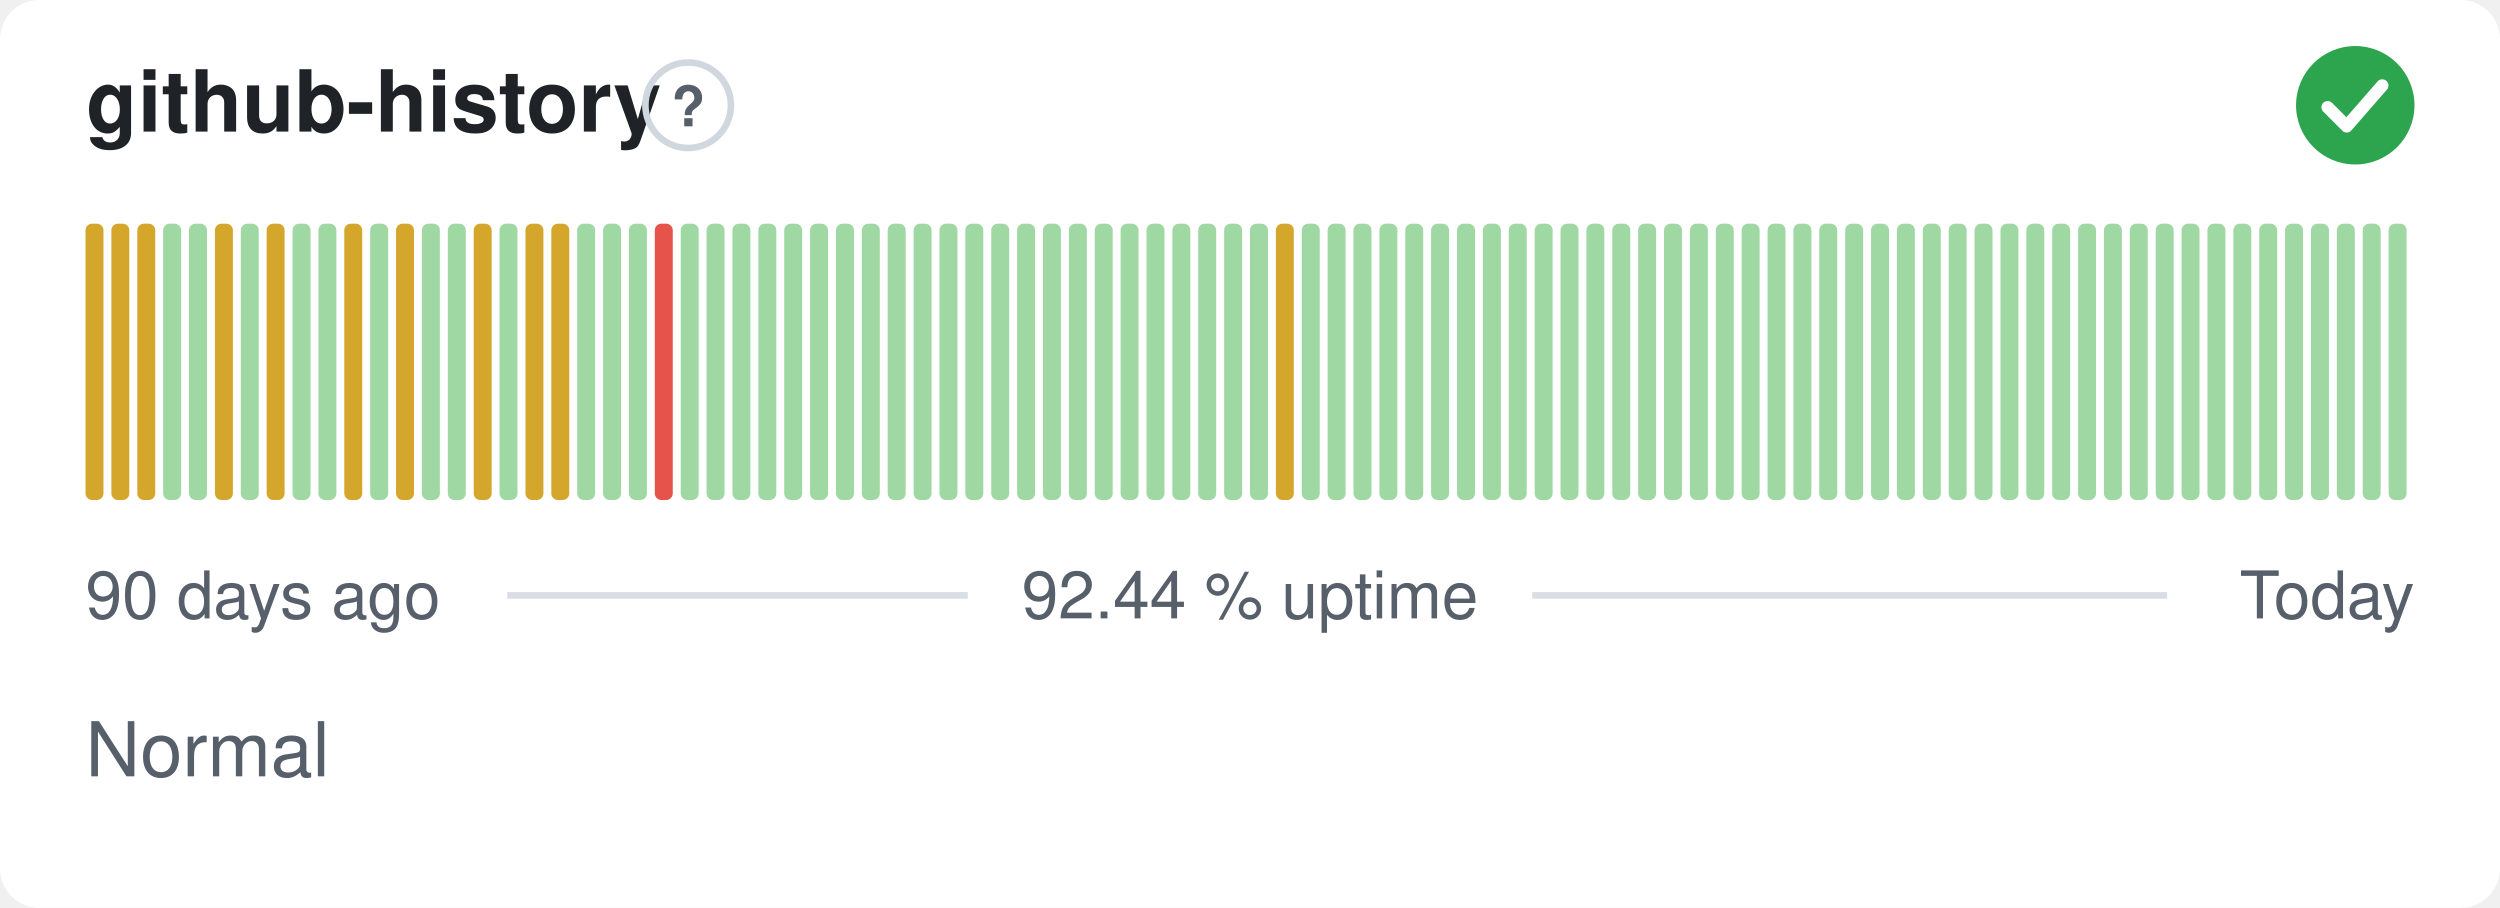
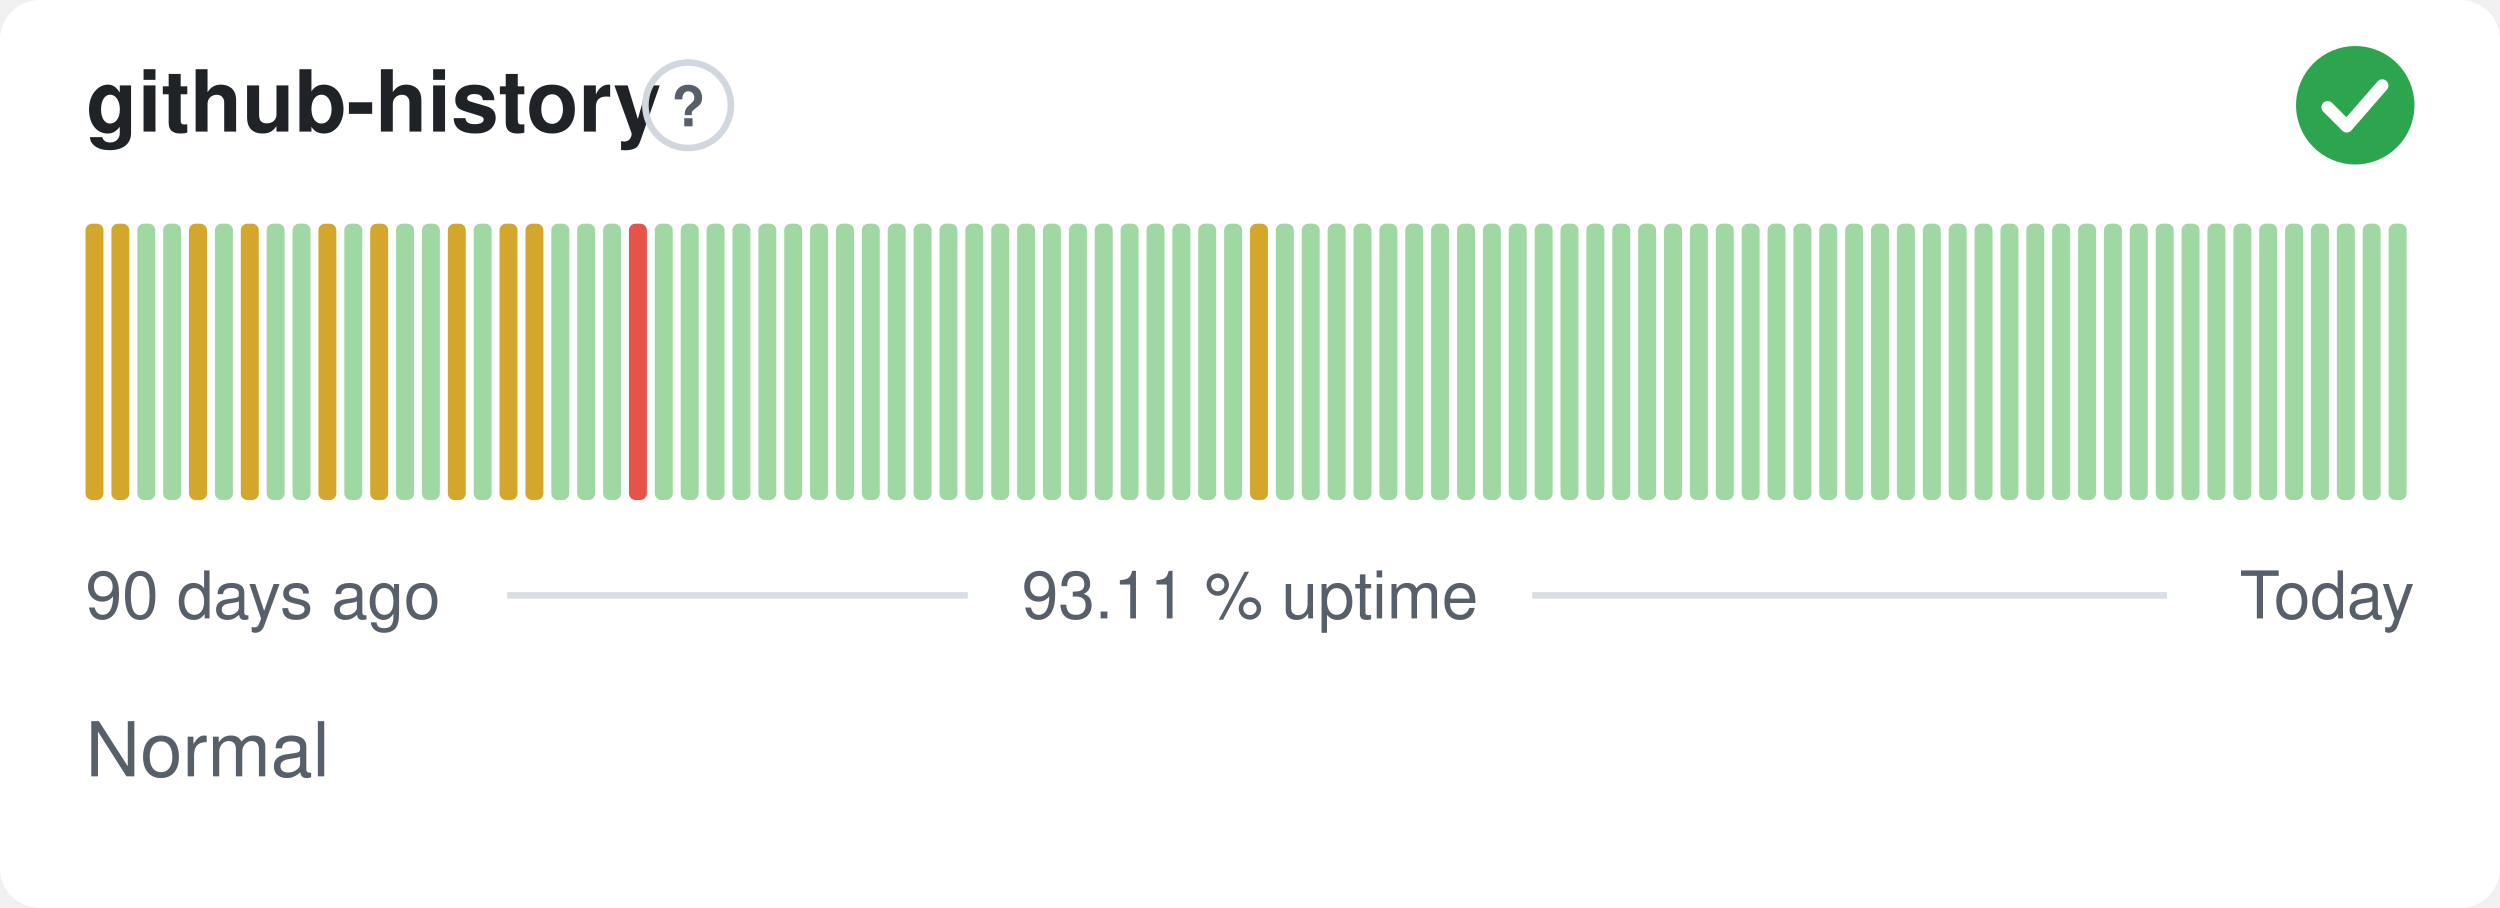
- <svg xmlns="http://www.w3.org/2000/svg" width="380" height="138" viewBox="0 0 380 138" role="img" aria-label="github-history: Normal, 92.44 % uptime over the last 90 days" font-family="-apple-system,BlinkMacSystemFont,'Segoe UI',Helvetica,Arial,sans-serif">
+ <svg xmlns="http://www.w3.org/2000/svg" width="380" height="138" viewBox="0 0 380 138" role="img" aria-label="github-history: Normal, 93.11 % uptime over the last 90 days" font-family="-apple-system,BlinkMacSystemFont,'Segoe UI',Helvetica,Arial,sans-serif">
  <style>
    @media (prefers-color-scheme: dark) {
      .bg { fill: #0d1117 }
      .title { fill: #e6edf3 }
      .muted { fill: #8b949e }
      .hint { stroke: #30363d }
      .rule { stroke: #30363d }
      .nodata { fill: #21262d }
    }
  </style>
  <rect class="bg" width="380" height="138" rx="6" fill="#ffffff" />
  <text class="title" x="13" y="20" font-size="13" font-weight="600" fill="#1f2328">github-history</text>
  <circle class="hint" cx="104.6" cy="16" r="6.5" fill="none" stroke="#d0d7de" stroke-width="1" />
  <text class="muted" x="104.6" y="19.2" text-anchor="middle" font-size="8.5" font-weight="700" fill="#57606a">?</text>
  <circle cx="358" cy="16" r="9" fill="#2da44e" />
  <path d="M353.80 16.30l2.90 2.90 5.40 -6.20" fill="none" stroke="#fff" stroke-width="1.89" stroke-linecap="round" stroke-linejoin="round" />
  <rect x="13.00" y="34.00" width="2.73" height="42.00" rx="1" fill="#d4a72c" />
  <rect x="16.93" y="34.00" width="2.73" height="42.00" rx="1" fill="#d4a72c" />
-   <rect x="20.87" y="34.00" width="2.73" height="42.00" rx="1" fill="#d4a72c" />
+   <rect x="20.87" y="34.00" width="2.73" height="42.00" rx="1" fill="#9fd8a3" />
  <rect x="24.80" y="34.00" width="2.73" height="42.00" rx="1" fill="#9fd8a3" />
-   <rect x="28.73" y="34.00" width="2.73" height="42.00" rx="1" fill="#9fd8a3" />
-   <rect x="32.67" y="34.00" width="2.73" height="42.00" rx="1" fill="#d4a72c" />
-   <rect x="36.60" y="34.00" width="2.73" height="42.00" rx="1" fill="#9fd8a3" />
-   <rect x="40.53" y="34.00" width="2.73" height="42.00" rx="1" fill="#d4a72c" />
+   <rect x="28.73" y="34.00" width="2.73" height="42.00" rx="1" fill="#d4a72c" />
+   <rect x="32.67" y="34.00" width="2.73" height="42.00" rx="1" fill="#9fd8a3" />
+   <rect x="36.60" y="34.00" width="2.73" height="42.00" rx="1" fill="#d4a72c" />
+   <rect x="40.53" y="34.00" width="2.73" height="42.00" rx="1" fill="#9fd8a3" />
  <rect x="44.47" y="34.00" width="2.73" height="42.00" rx="1" fill="#9fd8a3" />
-   <rect x="48.40" y="34.00" width="2.73" height="42.00" rx="1" fill="#9fd8a3" />
-   <rect x="52.33" y="34.00" width="2.73" height="42.00" rx="1" fill="#d4a72c" />
-   <rect x="56.27" y="34.00" width="2.73" height="42.00" rx="1" fill="#9fd8a3" />
-   <rect x="60.20" y="34.00" width="2.73" height="42.00" rx="1" fill="#d4a72c" />
+   <rect x="48.40" y="34.00" width="2.73" height="42.00" rx="1" fill="#d4a72c" />
+   <rect x="52.33" y="34.00" width="2.73" height="42.00" rx="1" fill="#9fd8a3" />
+   <rect x="56.27" y="34.00" width="2.73" height="42.00" rx="1" fill="#d4a72c" />
+   <rect x="60.20" y="34.00" width="2.73" height="42.00" rx="1" fill="#9fd8a3" />
  <rect x="64.13" y="34.00" width="2.73" height="42.00" rx="1" fill="#9fd8a3" />
-   <rect x="68.07" y="34.00" width="2.73" height="42.00" rx="1" fill="#9fd8a3" />
-   <rect x="72.00" y="34.00" width="2.73" height="42.00" rx="1" fill="#d4a72c" />
-   <rect x="75.93" y="34.00" width="2.73" height="42.00" rx="1" fill="#9fd8a3" />
+   <rect x="68.07" y="34.00" width="2.73" height="42.00" rx="1" fill="#d4a72c" />
+   <rect x="72.00" y="34.00" width="2.73" height="42.00" rx="1" fill="#9fd8a3" />
+   <rect x="75.93" y="34.00" width="2.73" height="42.00" rx="1" fill="#d4a72c" />
  <rect x="79.87" y="34.00" width="2.73" height="42.00" rx="1" fill="#d4a72c" />
-   <rect x="83.80" y="34.00" width="2.73" height="42.00" rx="1" fill="#d4a72c" />
+   <rect x="83.80" y="34.00" width="2.73" height="42.00" rx="1" fill="#9fd8a3" />
  <rect x="87.73" y="34.00" width="2.73" height="42.00" rx="1" fill="#9fd8a3" />
  <rect x="91.67" y="34.00" width="2.73" height="42.00" rx="1" fill="#9fd8a3" />
-   <rect x="95.60" y="34.00" width="2.73" height="42.00" rx="1" fill="#9fd8a3" />
-   <rect x="99.53" y="34.00" width="2.73" height="42.00" rx="1" fill="#e5534b" />
+   <rect x="95.60" y="34.00" width="2.73" height="42.00" rx="1" fill="#e5534b" />
+   <rect x="99.53" y="34.00" width="2.73" height="42.00" rx="1" fill="#9fd8a3" />
  <rect x="103.47" y="34.00" width="2.73" height="42.00" rx="1" fill="#9fd8a3" />
  <rect x="107.40" y="34.00" width="2.73" height="42.00" rx="1" fill="#9fd8a3" />
  <rect x="111.33" y="34.00" width="2.73" height="42.00" rx="1" fill="#9fd8a3" />
  <rect x="115.27" y="34.00" width="2.73" height="42.00" rx="1" fill="#9fd8a3" />
  <rect x="119.20" y="34.00" width="2.73" height="42.00" rx="1" fill="#9fd8a3" />
  <rect x="123.13" y="34.00" width="2.73" height="42.00" rx="1" fill="#9fd8a3" />
  <rect x="127.07" y="34.00" width="2.73" height="42.00" rx="1" fill="#9fd8a3" />
  <rect x="131.00" y="34.00" width="2.73" height="42.00" rx="1" fill="#9fd8a3" />
  <rect x="134.93" y="34.00" width="2.73" height="42.00" rx="1" fill="#9fd8a3" />
  <rect x="138.87" y="34.00" width="2.73" height="42.00" rx="1" fill="#9fd8a3" />
  <rect x="142.80" y="34.00" width="2.73" height="42.00" rx="1" fill="#9fd8a3" />
  <rect x="146.73" y="34.00" width="2.73" height="42.00" rx="1" fill="#9fd8a3" />
  <rect x="150.67" y="34.00" width="2.73" height="42.00" rx="1" fill="#9fd8a3" />
  <rect x="154.60" y="34.00" width="2.73" height="42.00" rx="1" fill="#9fd8a3" />
  <rect x="158.53" y="34.00" width="2.73" height="42.00" rx="1" fill="#9fd8a3" />
  <rect x="162.47" y="34.00" width="2.73" height="42.00" rx="1" fill="#9fd8a3" />
  <rect x="166.40" y="34.00" width="2.73" height="42.00" rx="1" fill="#9fd8a3" />
  <rect x="170.33" y="34.00" width="2.73" height="42.00" rx="1" fill="#9fd8a3" />
  <rect x="174.27" y="34.00" width="2.73" height="42.00" rx="1" fill="#9fd8a3" />
  <rect x="178.20" y="34.00" width="2.73" height="42.00" rx="1" fill="#9fd8a3" />
  <rect x="182.13" y="34.00" width="2.73" height="42.00" rx="1" fill="#9fd8a3" />
  <rect x="186.07" y="34.00" width="2.73" height="42.00" rx="1" fill="#9fd8a3" />
-   <rect x="190.00" y="34.00" width="2.73" height="42.00" rx="1" fill="#9fd8a3" />
-   <rect x="193.93" y="34.00" width="2.73" height="42.00" rx="1" fill="#d4a72c" />
+   <rect x="190.00" y="34.00" width="2.73" height="42.00" rx="1" fill="#d4a72c" />
+   <rect x="193.93" y="34.00" width="2.73" height="42.00" rx="1" fill="#9fd8a3" />
  <rect x="197.87" y="34.00" width="2.73" height="42.00" rx="1" fill="#9fd8a3" />
  <rect x="201.80" y="34.00" width="2.73" height="42.00" rx="1" fill="#9fd8a3" />
  <rect x="205.73" y="34.00" width="2.73" height="42.00" rx="1" fill="#9fd8a3" />
  <rect x="209.67" y="34.00" width="2.73" height="42.00" rx="1" fill="#9fd8a3" />
  <rect x="213.60" y="34.00" width="2.73" height="42.00" rx="1" fill="#9fd8a3" />
  <rect x="217.53" y="34.00" width="2.73" height="42.00" rx="1" fill="#9fd8a3" />
  <rect x="221.47" y="34.00" width="2.73" height="42.00" rx="1" fill="#9fd8a3" />
  <rect x="225.40" y="34.00" width="2.73" height="42.00" rx="1" fill="#9fd8a3" />
  <rect x="229.33" y="34.00" width="2.73" height="42.00" rx="1" fill="#9fd8a3" />
  <rect x="233.27" y="34.00" width="2.73" height="42.00" rx="1" fill="#9fd8a3" />
  <rect x="237.20" y="34.00" width="2.73" height="42.00" rx="1" fill="#9fd8a3" />
  <rect x="241.13" y="34.00" width="2.73" height="42.00" rx="1" fill="#9fd8a3" />
  <rect x="245.07" y="34.00" width="2.73" height="42.00" rx="1" fill="#9fd8a3" />
  <rect x="249.00" y="34.00" width="2.73" height="42.00" rx="1" fill="#9fd8a3" />
  <rect x="252.93" y="34.00" width="2.73" height="42.00" rx="1" fill="#9fd8a3" />
  <rect x="256.87" y="34.00" width="2.73" height="42.00" rx="1" fill="#9fd8a3" />
  <rect x="260.80" y="34.00" width="2.73" height="42.00" rx="1" fill="#9fd8a3" />
  <rect x="264.73" y="34.00" width="2.73" height="42.00" rx="1" fill="#9fd8a3" />
  <rect x="268.67" y="34.00" width="2.73" height="42.00" rx="1" fill="#9fd8a3" />
  <rect x="272.60" y="34.00" width="2.73" height="42.00" rx="1" fill="#9fd8a3" />
  <rect x="276.53" y="34.00" width="2.73" height="42.00" rx="1" fill="#9fd8a3" />
  <rect x="280.47" y="34.00" width="2.73" height="42.00" rx="1" fill="#9fd8a3" />
  <rect x="284.40" y="34.00" width="2.73" height="42.00" rx="1" fill="#9fd8a3" />
  <rect x="288.33" y="34.00" width="2.73" height="42.00" rx="1" fill="#9fd8a3" />
  <rect x="292.27" y="34.00" width="2.73" height="42.00" rx="1" fill="#9fd8a3" />
  <rect x="296.20" y="34.00" width="2.73" height="42.00" rx="1" fill="#9fd8a3" />
  <rect x="300.13" y="34.00" width="2.73" height="42.00" rx="1" fill="#9fd8a3" />
  <rect x="304.07" y="34.00" width="2.73" height="42.00" rx="1" fill="#9fd8a3" />
  <rect x="308.00" y="34.00" width="2.73" height="42.00" rx="1" fill="#9fd8a3" />
  <rect x="311.93" y="34.00" width="2.73" height="42.00" rx="1" fill="#9fd8a3" />
  <rect x="315.87" y="34.00" width="2.73" height="42.00" rx="1" fill="#9fd8a3" />
  <rect x="319.80" y="34.00" width="2.73" height="42.00" rx="1" fill="#9fd8a3" />
  <rect x="323.73" y="34.00" width="2.73" height="42.00" rx="1" fill="#9fd8a3" />
  <rect x="327.67" y="34.00" width="2.73" height="42.00" rx="1" fill="#9fd8a3" />
  <rect x="331.60" y="34.00" width="2.73" height="42.00" rx="1" fill="#9fd8a3" />
  <rect x="335.53" y="34.00" width="2.73" height="42.00" rx="1" fill="#9fd8a3" />
  <rect x="339.47" y="34.00" width="2.73" height="42.00" rx="1" fill="#9fd8a3" />
  <rect x="343.40" y="34.00" width="2.73" height="42.00" rx="1" fill="#9fd8a3" />
  <rect x="347.33" y="34.00" width="2.73" height="42.00" rx="1" fill="#9fd8a3" />
  <rect x="351.27" y="34.00" width="2.73" height="42.00" rx="1" fill="#9fd8a3" />
  <rect x="355.20" y="34.00" width="2.73" height="42.00" rx="1" fill="#9fd8a3" />
  <rect x="359.13" y="34.00" width="2.73" height="42.00" rx="1" fill="#9fd8a3" />
  <rect x="363.07" y="34.00" width="2.73" height="42.00" rx="1" fill="#9fd8a3" />
  <text class="muted" x="13" y="94" font-size="10" fill="#57606a">90 days ago</text>
-   <text class="muted" x="190" y="94" text-anchor="middle" font-size="10" fill="#57606a">92.44 % uptime</text>
+   <text class="muted" x="190" y="94" text-anchor="middle" font-size="10" fill="#57606a">93.11 % uptime</text>
  <text class="muted" x="367" y="94" text-anchor="end" font-size="10" fill="#57606a">Today</text>
  <line class="rule" x1="77.1" y1="90.5" x2="147.1" y2="90.5" stroke="#d8dee4" stroke-width="1" />
  <line class="rule" x1="232.9" y1="90.5" x2="329.4" y2="90.5" stroke="#d8dee4" stroke-width="1" />
  <text class="muted" x="13" y="118" font-size="11.5" fill="#57606a">Normal</text>
</svg>
